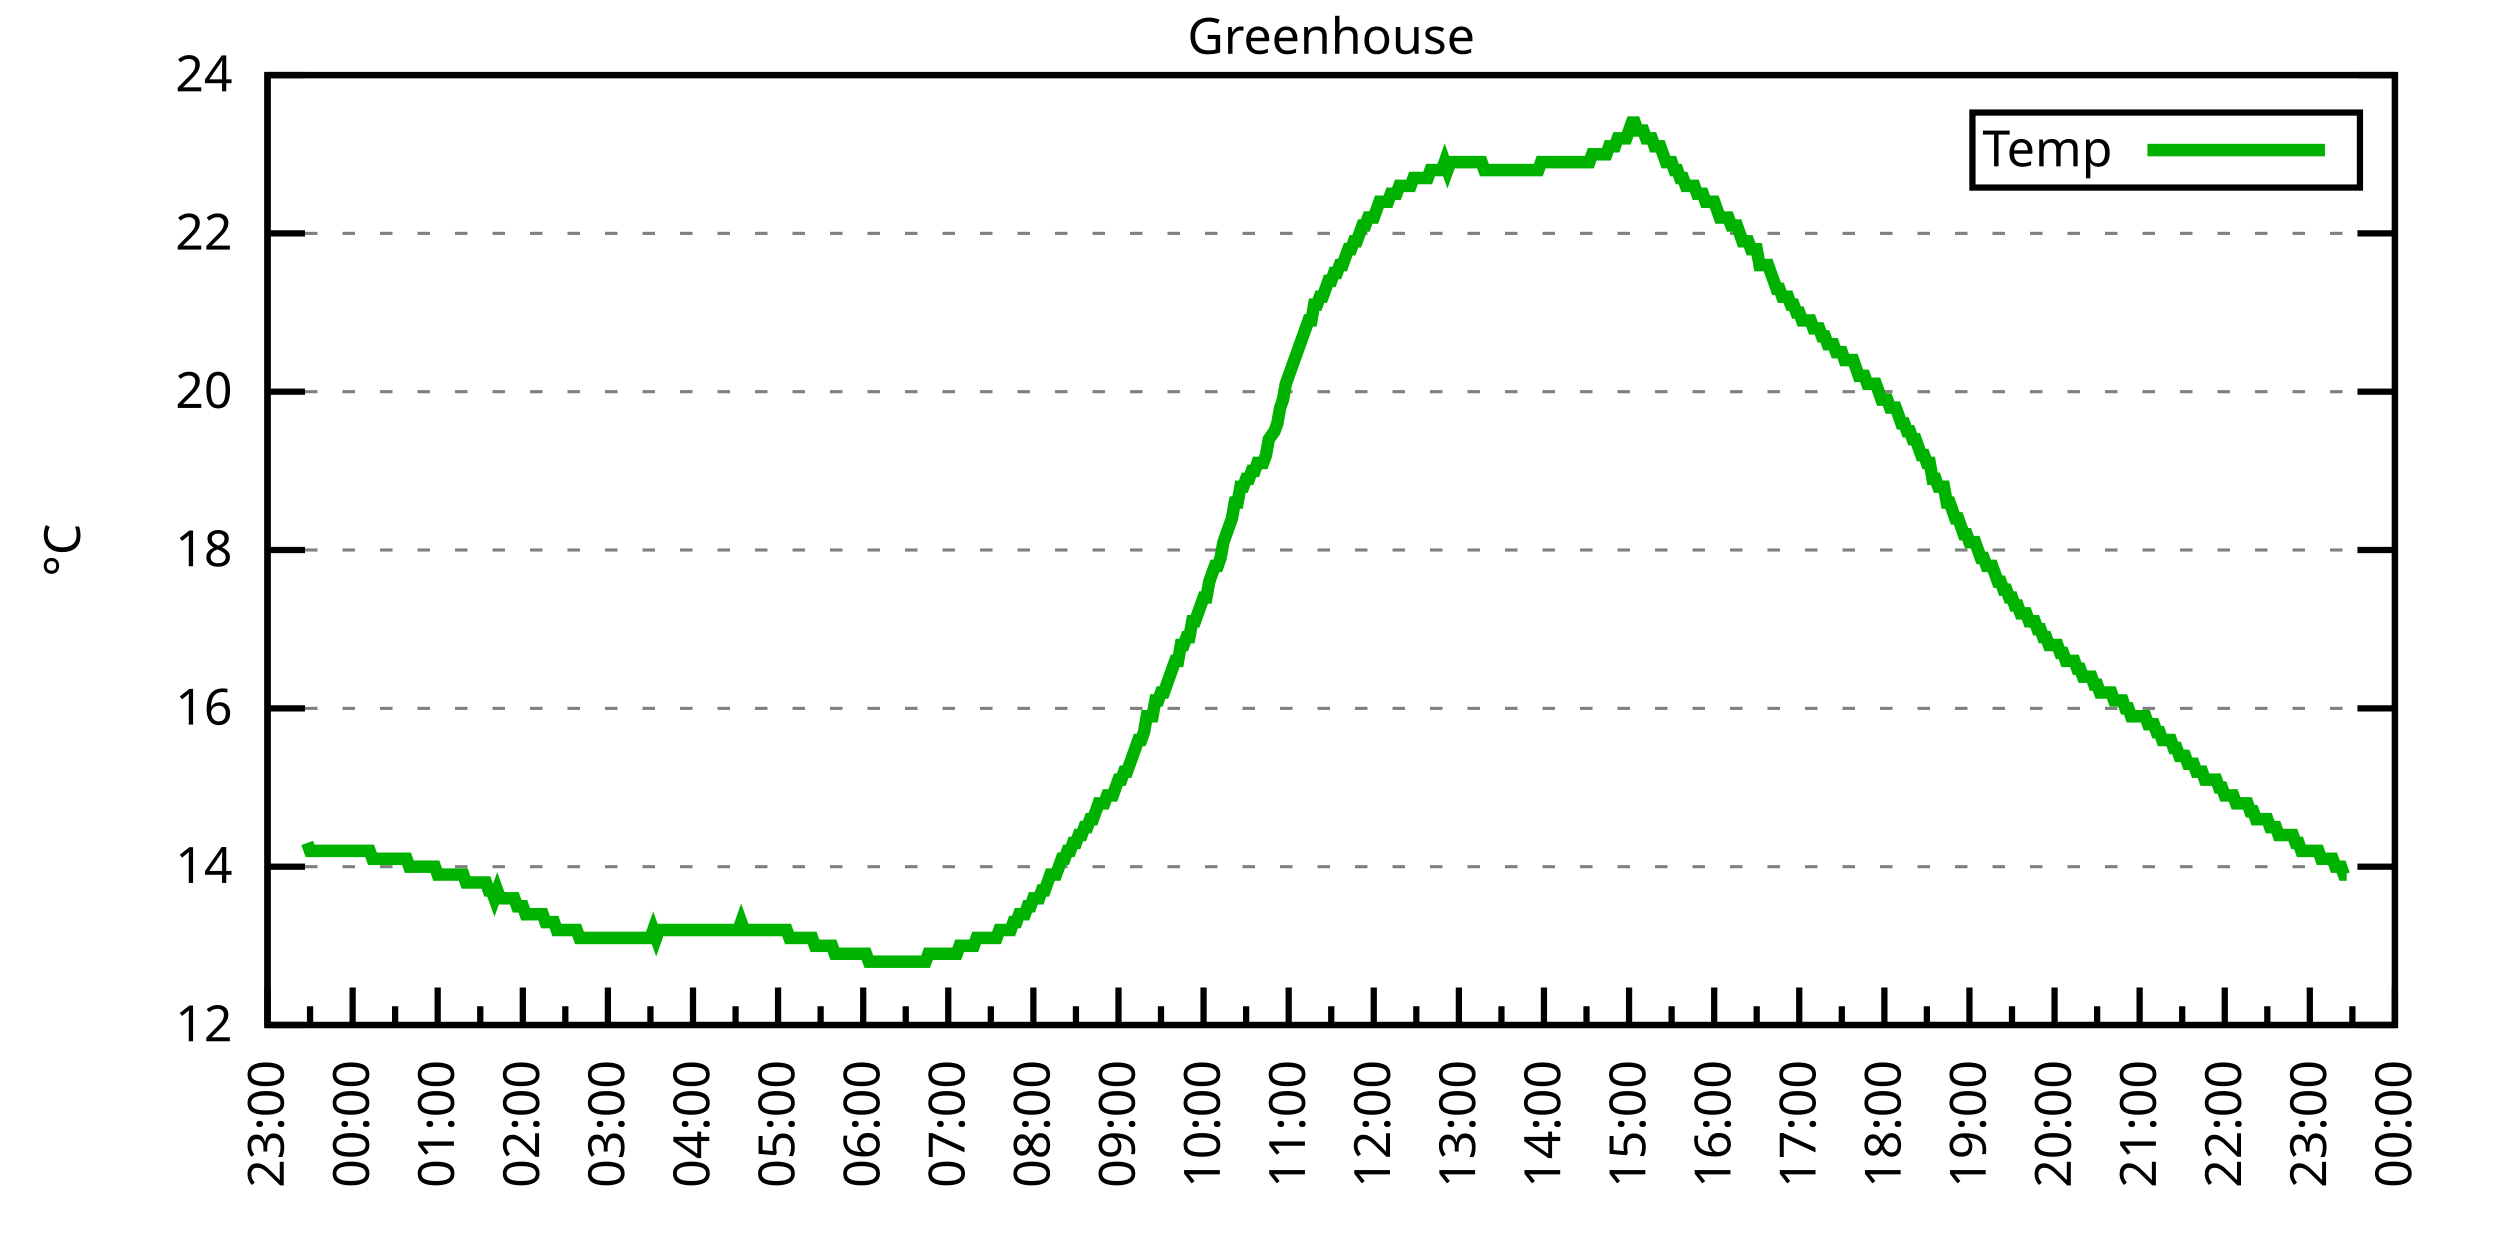
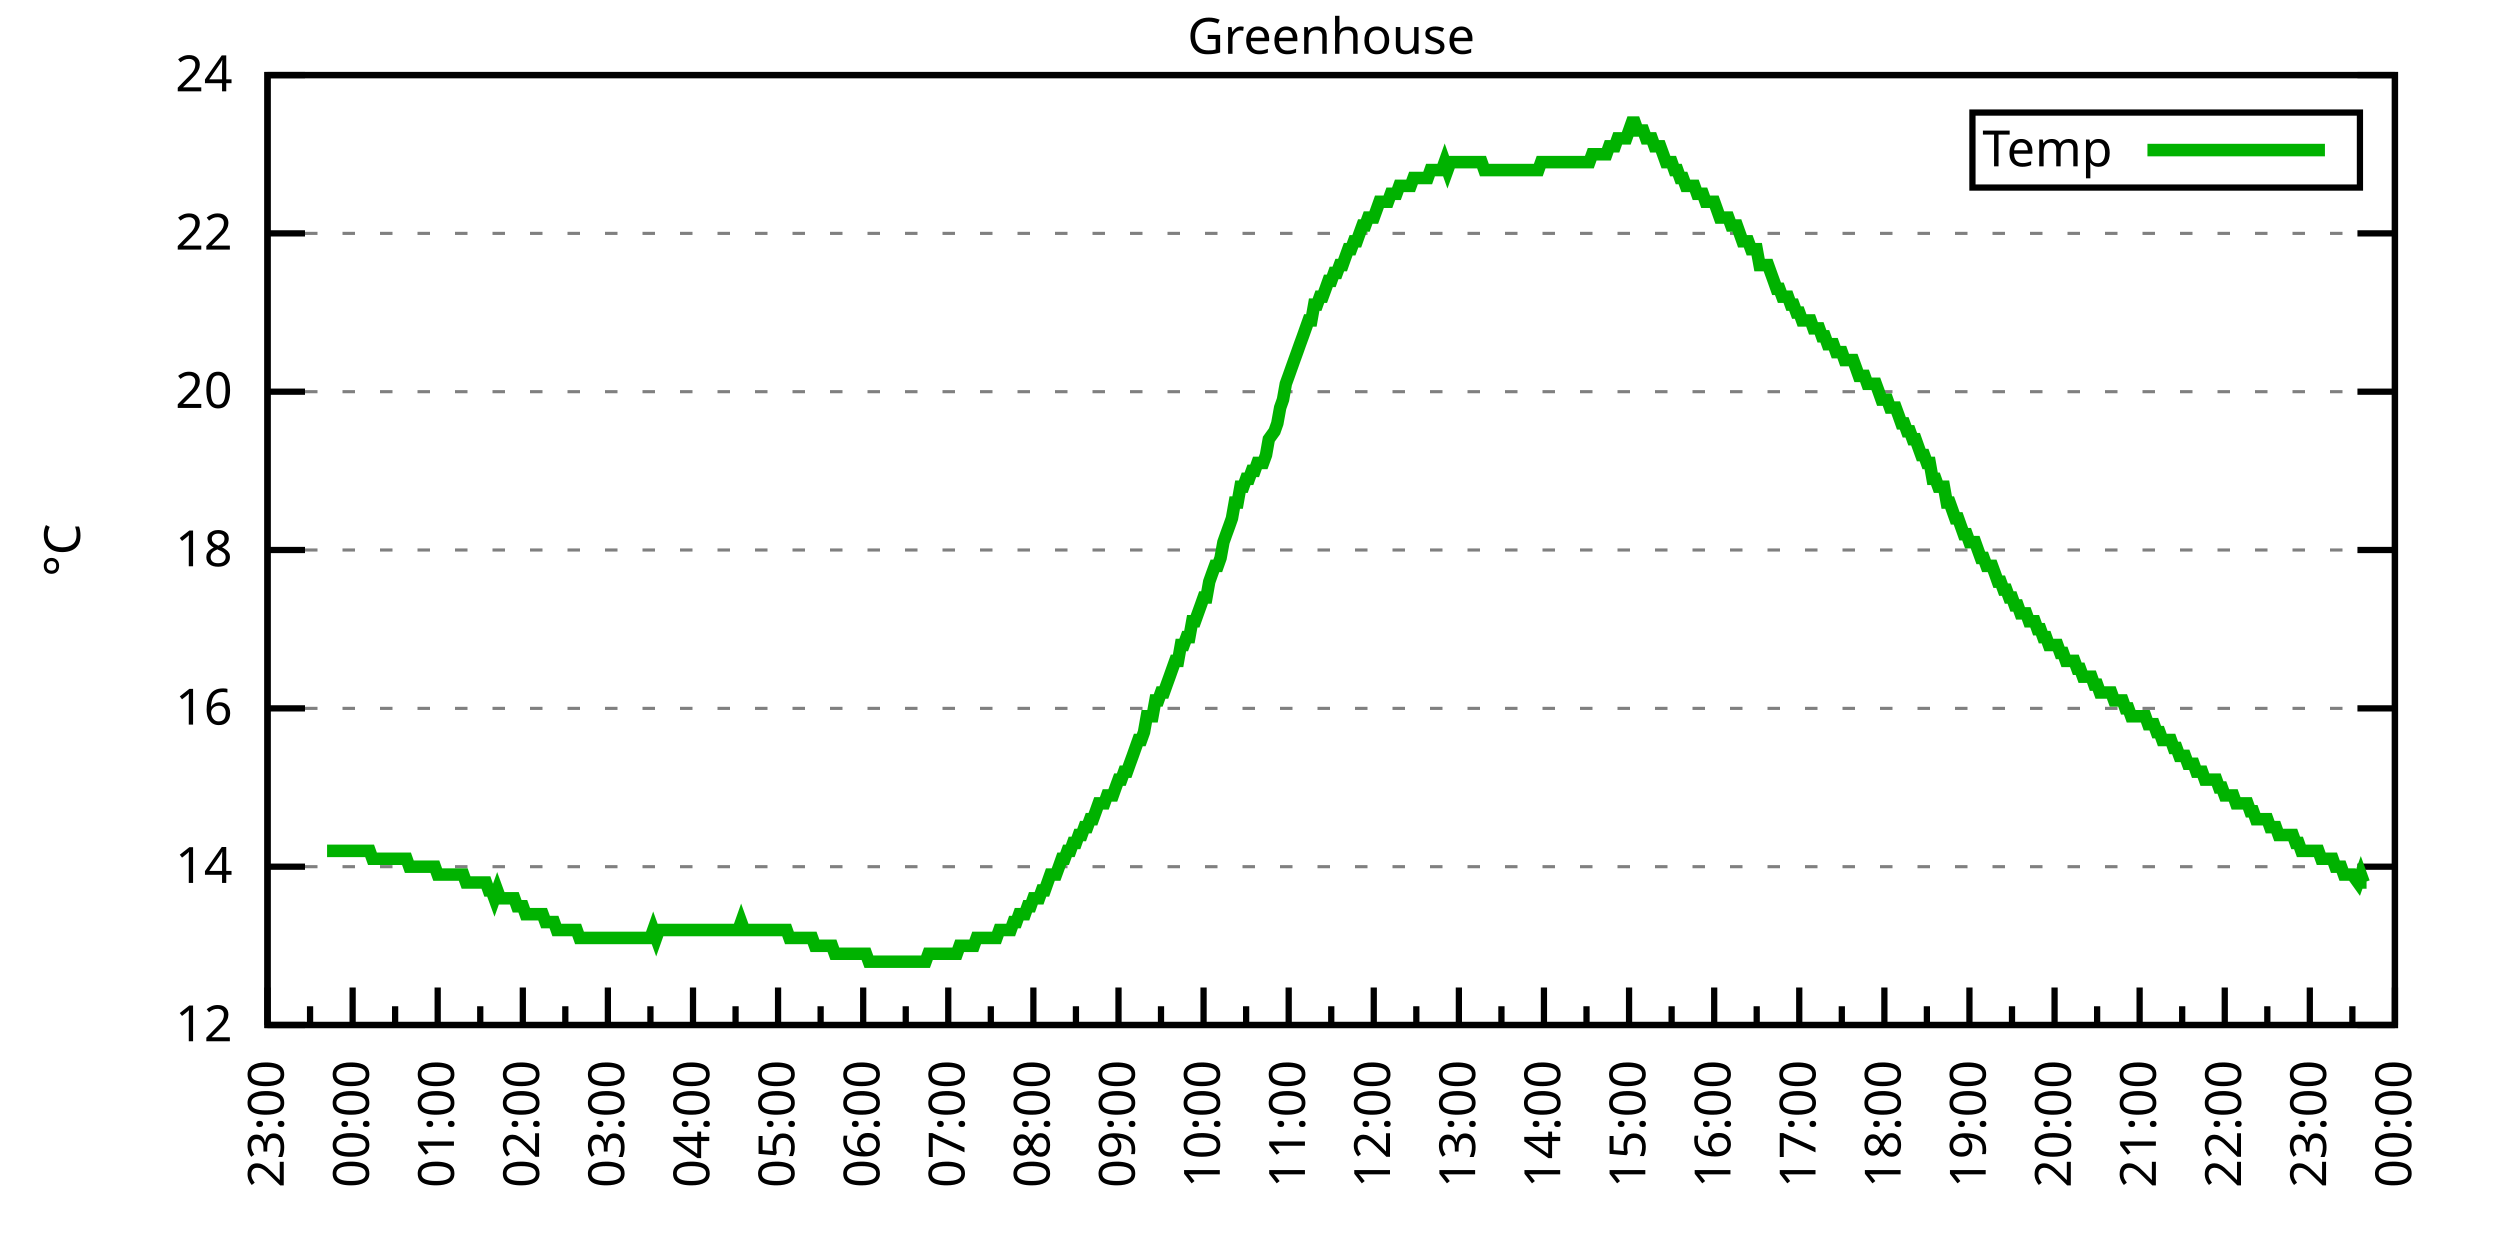
<svg xmlns="http://www.w3.org/2000/svg" xmlns:xlink="http://www.w3.org/1999/xlink" width="400" height="200" viewBox="0 0 400 200">
  <g id="gnuplot_canvas">
    <rect x="0" y="0" width="400" height="200" fill="none" />
    <defs>
      <circle id="gpDot" r="0.5" stroke-width="0.5" stroke="currentColor" />
      <path id="gpPt0" stroke-width="0.333" stroke="currentColor" d="M-1,0 h2 M0,-1 v2" />
      <path id="gpPt1" stroke-width="0.333" stroke="currentColor" d="M-1,-1 L1,1 M1,-1 L-1,1" />
      <path id="gpPt2" stroke-width="0.333" stroke="currentColor" d="M-1,0 L1,0 M0,-1 L0,1 M-1,-1 L1,1 M-1,1 L1,-1" />
      <rect id="gpPt3" stroke-width="0.333" stroke="currentColor" x="-1" y="-1" width="2" height="2" />
      <rect id="gpPt4" stroke-width="0.333" stroke="currentColor" fill="currentColor" x="-1" y="-1" width="2" height="2" />
      <circle id="gpPt5" stroke-width="0.333" stroke="currentColor" cx="0" cy="0" r="1" />
      <use xlink:href="#gpPt5" id="gpPt6" fill="currentColor" stroke="none" />
      <path id="gpPt7" stroke-width="0.333" stroke="currentColor" d="M0,-1.33 L-1.33,0.67 L1.33,0.67 z" />
      <use xlink:href="#gpPt7" id="gpPt8" fill="currentColor" stroke="none" />
      <use xlink:href="#gpPt7" id="gpPt9" stroke="currentColor" transform="rotate(180)" />
      <use xlink:href="#gpPt9" id="gpPt10" fill="currentColor" stroke="none" />
      <use xlink:href="#gpPt3" id="gpPt11" stroke="currentColor" transform="rotate(45)" />
      <use xlink:href="#gpPt11" id="gpPt12" fill="currentColor" stroke="none" />
      <path id="gpPt13" stroke-width="0.333" stroke="currentColor" d="M0,1.330 L1.265,0.411 L0.782,-1.067 L-0.782,-1.076 L-1.265,0.411 z" />
      <use xlink:href="#gpPt13" id="gpPt14" fill="currentColor" stroke="none" />
      <filter id="textbox" filterUnits="objectBoundingBox" x="0" y="0" height="1" width="1">
        <feFlood flood-color="white" flood-opacity="1" result="bgnd" />
        <feComposite in="SourceGraphic" in2="bgnd" operator="atop" />
      </filter>
      <filter id="greybox" filterUnits="objectBoundingBox" x="0" y="0" height="1" width="1">
        <feFlood flood-color="lightgrey" flood-opacity="1" result="grey" />
        <feComposite in="SourceGraphic" in2="grey" operator="atop" />
      </filter>
    </defs>
    <g fill="none" color="white" stroke="currentColor" stroke-width="1.00" stroke-linecap="butt" stroke-linejoin="miter">
</g>
    <g fill="none" color="black" stroke="currentColor" stroke-width="1.00" stroke-linecap="butt" stroke-linejoin="miter">
      <g stroke="none" shape-rendering="crispEdges">
        <polygon fill="rgb(255, 255, 255)" points="42.80,164.00 383.18,164.00 383.18,12.02 42.80,12.02 " />
      </g>
    </g>
    <g fill="none" color="black" stroke="currentColor" stroke-width="1.00" stroke-linecap="butt" stroke-linejoin="miter">
</g>
    <g fill="none" color="black" stroke="black" stroke-width="0.50" stroke-linecap="butt" stroke-linejoin="miter">
</g>
    <g fill="none" color="gray" stroke="currentColor" stroke-width="0.50" stroke-linecap="butt" stroke-linejoin="miter">
      <path stroke="gray" stroke-dasharray="2,4" class="gridline" d="M42.80,164.00 L383.19,164.00  " />
    </g>
    <g fill="none" color="gray" stroke="gray" stroke-width="1.00" stroke-linecap="butt" stroke-linejoin="miter">
</g>
    <g fill="none" color="black" stroke="currentColor" stroke-width="1.00" stroke-linecap="butt" stroke-linejoin="miter">
      <path stroke="black" d="M42.80,164.00 L48.80,164.00 M383.19,164.00 L377.19,164.00  " />
      <g transform="translate(37.20,166.60)" stroke="none" fill="black" font-family="Sans" font-size="8.00" text-anchor="end">
        <text>
          <tspan font-family="Sans"> 12</tspan>
        </text>
      </g>
    </g>
    <g fill="none" color="black" stroke="currentColor" stroke-width="1.00" stroke-linecap="butt" stroke-linejoin="miter">
</g>
    <g fill="none" color="black" stroke="black" stroke-width="0.50" stroke-linecap="butt" stroke-linejoin="miter">
</g>
    <g fill="none" color="gray" stroke="currentColor" stroke-width="0.50" stroke-linecap="butt" stroke-linejoin="miter">
      <path stroke="gray" stroke-dasharray="2,4" class="gridline" d="M42.80,138.67 L383.19,138.67  " />
    </g>
    <g fill="none" color="gray" stroke="gray" stroke-width="1.00" stroke-linecap="butt" stroke-linejoin="miter">
</g>
    <g fill="none" color="black" stroke="currentColor" stroke-width="1.00" stroke-linecap="butt" stroke-linejoin="miter">
      <path stroke="black" d="M42.80,138.67 L48.80,138.67 M383.19,138.67 L377.19,138.67  " />
      <g transform="translate(37.20,141.27)" stroke="none" fill="black" font-family="Sans" font-size="8.00" text-anchor="end">
        <text>
          <tspan font-family="Sans"> 14</tspan>
        </text>
      </g>
    </g>
    <g fill="none" color="black" stroke="currentColor" stroke-width="1.00" stroke-linecap="butt" stroke-linejoin="miter">
</g>
    <g fill="none" color="black" stroke="black" stroke-width="0.50" stroke-linecap="butt" stroke-linejoin="miter">
</g>
    <g fill="none" color="gray" stroke="currentColor" stroke-width="0.50" stroke-linecap="butt" stroke-linejoin="miter">
      <path stroke="gray" stroke-dasharray="2,4" class="gridline" d="M42.80,113.34 L383.19,113.34  " />
    </g>
    <g fill="none" color="gray" stroke="gray" stroke-width="1.00" stroke-linecap="butt" stroke-linejoin="miter">
</g>
    <g fill="none" color="black" stroke="currentColor" stroke-width="1.00" stroke-linecap="butt" stroke-linejoin="miter">
      <path stroke="black" d="M42.80,113.34 L48.80,113.34 M383.19,113.34 L377.19,113.34  " />
      <g transform="translate(37.20,115.94)" stroke="none" fill="black" font-family="Sans" font-size="8.00" text-anchor="end">
        <text>
          <tspan font-family="Sans"> 16</tspan>
        </text>
      </g>
    </g>
    <g fill="none" color="black" stroke="currentColor" stroke-width="1.00" stroke-linecap="butt" stroke-linejoin="miter">
</g>
    <g fill="none" color="black" stroke="black" stroke-width="0.50" stroke-linecap="butt" stroke-linejoin="miter">
</g>
    <g fill="none" color="gray" stroke="currentColor" stroke-width="0.50" stroke-linecap="butt" stroke-linejoin="miter">
      <path stroke="gray" stroke-dasharray="2,4" class="gridline" d="M42.80,88.00 L383.19,88.00  " />
    </g>
    <g fill="none" color="gray" stroke="gray" stroke-width="1.00" stroke-linecap="butt" stroke-linejoin="miter">
</g>
    <g fill="none" color="black" stroke="currentColor" stroke-width="1.00" stroke-linecap="butt" stroke-linejoin="miter">
      <path stroke="black" d="M42.80,88.00 L48.80,88.00 M383.19,88.00 L377.19,88.00  " />
      <g transform="translate(37.20,90.60)" stroke="none" fill="black" font-family="Sans" font-size="8.00" text-anchor="end">
        <text>
          <tspan font-family="Sans"> 18</tspan>
        </text>
      </g>
    </g>
    <g fill="none" color="black" stroke="currentColor" stroke-width="1.00" stroke-linecap="butt" stroke-linejoin="miter">
</g>
    <g fill="none" color="black" stroke="black" stroke-width="0.50" stroke-linecap="butt" stroke-linejoin="miter">
</g>
    <g fill="none" color="gray" stroke="currentColor" stroke-width="0.50" stroke-linecap="butt" stroke-linejoin="miter">
      <path stroke="gray" stroke-dasharray="2,4" class="gridline" d="M42.80,62.67 L383.19,62.67  " />
    </g>
    <g fill="none" color="gray" stroke="gray" stroke-width="1.00" stroke-linecap="butt" stroke-linejoin="miter">
</g>
    <g fill="none" color="black" stroke="currentColor" stroke-width="1.00" stroke-linecap="butt" stroke-linejoin="miter">
      <path stroke="black" d="M42.80,62.67 L48.80,62.67 M383.19,62.67 L377.19,62.67  " />
      <g transform="translate(37.20,65.27)" stroke="none" fill="black" font-family="Sans" font-size="8.00" text-anchor="end">
        <text>
          <tspan font-family="Sans"> 20</tspan>
        </text>
      </g>
    </g>
    <g fill="none" color="black" stroke="currentColor" stroke-width="1.00" stroke-linecap="butt" stroke-linejoin="miter">
</g>
    <g fill="none" color="black" stroke="black" stroke-width="0.50" stroke-linecap="butt" stroke-linejoin="miter">
</g>
    <g fill="none" color="gray" stroke="currentColor" stroke-width="0.50" stroke-linecap="butt" stroke-linejoin="miter">
      <path stroke="gray" stroke-dasharray="2,4" class="gridline" d="M42.80,37.34 L383.19,37.34  " />
    </g>
    <g fill="none" color="gray" stroke="gray" stroke-width="1.00" stroke-linecap="butt" stroke-linejoin="miter">
</g>
    <g fill="none" color="black" stroke="currentColor" stroke-width="1.00" stroke-linecap="butt" stroke-linejoin="miter">
      <path stroke="black" d="M42.80,37.34 L48.80,37.34 M383.19,37.34 L377.19,37.34  " />
      <g transform="translate(37.20,39.94)" stroke="none" fill="black" font-family="Sans" font-size="8.00" text-anchor="end">
        <text>
          <tspan font-family="Sans"> 22</tspan>
        </text>
      </g>
    </g>
    <g fill="none" color="black" stroke="currentColor" stroke-width="1.00" stroke-linecap="butt" stroke-linejoin="miter">
</g>
    <g fill="none" color="black" stroke="black" stroke-width="0.50" stroke-linecap="butt" stroke-linejoin="miter">
</g>
    <g fill="none" color="gray" stroke="currentColor" stroke-width="0.50" stroke-linecap="butt" stroke-linejoin="miter">
      <path stroke="gray" stroke-dasharray="2,4" class="gridline" d="M42.80,12.01 L383.19,12.01  " />
    </g>
    <g fill="none" color="gray" stroke="gray" stroke-width="1.00" stroke-linecap="butt" stroke-linejoin="miter">
</g>
    <g fill="none" color="black" stroke="currentColor" stroke-width="1.00" stroke-linecap="butt" stroke-linejoin="miter">
      <path stroke="black" d="M42.80,12.01 L48.80,12.01 M383.19,12.01 L377.19,12.01  " />
      <g transform="translate(37.20,14.61)" stroke="none" fill="black" font-family="Sans" font-size="8.00" text-anchor="end">
        <text>
          <tspan font-family="Sans"> 24</tspan>
        </text>
      </g>
    </g>
    <g fill="none" color="black" stroke="currentColor" stroke-width="1.00" stroke-linecap="butt" stroke-linejoin="miter">
      <path stroke="black" d="M42.80,164.00 L42.80,158.00  " />
      <g transform="translate(45.40,169.60) rotate(270)" stroke="none" fill="black" font-family="Sans" font-size="8.00" text-anchor="end">
        <text>
          <tspan font-family="Sans">23:00</tspan>
        </text>
      </g>
    </g>
    <g fill="none" color="black" stroke="currentColor" stroke-width="1.00" stroke-linecap="butt" stroke-linejoin="miter">
      <path stroke="black" d="M49.61,164.00 L49.61,161.00 M56.42,164.00 L56.42,158.00  " />
      <g transform="translate(59.02,169.60) rotate(270)" stroke="none" fill="black" font-family="Sans" font-size="8.00" text-anchor="end">
        <text>
          <tspan font-family="Sans">00:00</tspan>
        </text>
      </g>
    </g>
    <g fill="none" color="black" stroke="currentColor" stroke-width="1.00" stroke-linecap="butt" stroke-linejoin="miter">
      <path stroke="black" d="M63.22,164.00 L63.22,161.00 M70.03,164.00 L70.03,158.00  " />
      <g transform="translate(72.63,169.60) rotate(270)" stroke="none" fill="black" font-family="Sans" font-size="8.00" text-anchor="end">
        <text>
          <tspan font-family="Sans">01:00</tspan>
        </text>
      </g>
    </g>
    <g fill="none" color="black" stroke="currentColor" stroke-width="1.00" stroke-linecap="butt" stroke-linejoin="miter">
      <path stroke="black" d="M76.84,164.00 L76.84,161.00 M83.65,164.00 L83.65,158.00  " />
      <g transform="translate(86.25,169.60) rotate(270)" stroke="none" fill="black" font-family="Sans" font-size="8.00" text-anchor="end">
        <text>
          <tspan font-family="Sans">02:00</tspan>
        </text>
      </g>
    </g>
    <g fill="none" color="black" stroke="currentColor" stroke-width="1.00" stroke-linecap="butt" stroke-linejoin="miter">
      <path stroke="black" d="M90.45,164.00 L90.45,161.00 M97.26,164.00 L97.26,158.00  " />
      <g transform="translate(99.86,169.60) rotate(270)" stroke="none" fill="black" font-family="Sans" font-size="8.00" text-anchor="end">
        <text>
          <tspan font-family="Sans">03:00</tspan>
        </text>
      </g>
    </g>
    <g fill="none" color="black" stroke="currentColor" stroke-width="1.00" stroke-linecap="butt" stroke-linejoin="miter">
      <path stroke="black" d="M104.07,164.00 L104.07,161.00 M110.88,164.00 L110.88,158.00  " />
      <g transform="translate(113.48,169.60) rotate(270)" stroke="none" fill="black" font-family="Sans" font-size="8.00" text-anchor="end">
        <text>
          <tspan font-family="Sans">04:00</tspan>
        </text>
      </g>
    </g>
    <g fill="none" color="black" stroke="currentColor" stroke-width="1.00" stroke-linecap="butt" stroke-linejoin="miter">
      <path stroke="black" d="M117.69,164.00 L117.69,161.00 M124.49,164.00 L124.49,158.00  " />
      <g transform="translate(127.09,169.60) rotate(270)" stroke="none" fill="black" font-family="Sans" font-size="8.00" text-anchor="end">
        <text>
          <tspan font-family="Sans">05:00</tspan>
        </text>
      </g>
    </g>
    <g fill="none" color="black" stroke="currentColor" stroke-width="1.00" stroke-linecap="butt" stroke-linejoin="miter">
      <path stroke="black" d="M131.30,164.00 L131.30,161.00 M138.11,164.00 L138.11,158.00  " />
      <g transform="translate(140.71,169.60) rotate(270)" stroke="none" fill="black" font-family="Sans" font-size="8.00" text-anchor="end">
        <text>
          <tspan font-family="Sans">06:00</tspan>
        </text>
      </g>
    </g>
    <g fill="none" color="black" stroke="currentColor" stroke-width="1.00" stroke-linecap="butt" stroke-linejoin="miter">
      <path stroke="black" d="M144.92,164.00 L144.92,161.00 M151.72,164.00 L151.72,158.00  " />
      <g transform="translate(154.32,169.60) rotate(270)" stroke="none" fill="black" font-family="Sans" font-size="8.00" text-anchor="end">
        <text>
          <tspan font-family="Sans">07:00</tspan>
        </text>
      </g>
    </g>
    <g fill="none" color="black" stroke="currentColor" stroke-width="1.00" stroke-linecap="butt" stroke-linejoin="miter">
      <path stroke="black" d="M158.53,164.00 L158.53,161.00 M165.34,164.00 L165.34,158.00  " />
      <g transform="translate(167.94,169.60) rotate(270)" stroke="none" fill="black" font-family="Sans" font-size="8.00" text-anchor="end">
        <text>
          <tspan font-family="Sans">08:00</tspan>
        </text>
      </g>
    </g>
    <g fill="none" color="black" stroke="currentColor" stroke-width="1.00" stroke-linecap="butt" stroke-linejoin="miter">
      <path stroke="black" d="M172.15,164.00 L172.15,161.00 M178.96,164.00 L178.96,158.00  " />
      <g transform="translate(181.56,169.60) rotate(270)" stroke="none" fill="black" font-family="Sans" font-size="8.00" text-anchor="end">
        <text>
          <tspan font-family="Sans">09:00</tspan>
        </text>
      </g>
    </g>
    <g fill="none" color="black" stroke="currentColor" stroke-width="1.00" stroke-linecap="butt" stroke-linejoin="miter">
      <path stroke="black" d="M185.76,164.00 L185.76,161.00 M192.57,164.00 L192.57,158.00  " />
      <g transform="translate(195.17,169.60) rotate(270)" stroke="none" fill="black" font-family="Sans" font-size="8.00" text-anchor="end">
        <text>
          <tspan font-family="Sans">10:00</tspan>
        </text>
      </g>
    </g>
    <g fill="none" color="black" stroke="currentColor" stroke-width="1.00" stroke-linecap="butt" stroke-linejoin="miter">
      <path stroke="black" d="M199.38,164.00 L199.38,161.00 M206.19,164.00 L206.19,158.00  " />
      <g transform="translate(208.79,169.60) rotate(270)" stroke="none" fill="black" font-family="Sans" font-size="8.00" text-anchor="end">
        <text>
          <tspan font-family="Sans">11:00</tspan>
        </text>
      </g>
    </g>
    <g fill="none" color="black" stroke="currentColor" stroke-width="1.00" stroke-linecap="butt" stroke-linejoin="miter">
      <path stroke="black" d="M213.00,164.00 L213.00,161.00 M219.80,164.00 L219.80,158.00  " />
      <g transform="translate(222.40,169.60) rotate(270)" stroke="none" fill="black" font-family="Sans" font-size="8.00" text-anchor="end">
        <text>
          <tspan font-family="Sans">12:00</tspan>
        </text>
      </g>
    </g>
    <g fill="none" color="black" stroke="currentColor" stroke-width="1.00" stroke-linecap="butt" stroke-linejoin="miter">
      <path stroke="black" d="M226.61,164.00 L226.61,161.00 M233.42,164.00 L233.42,158.00  " />
      <g transform="translate(236.02,169.60) rotate(270)" stroke="none" fill="black" font-family="Sans" font-size="8.00" text-anchor="end">
        <text>
          <tspan font-family="Sans">13:00</tspan>
        </text>
      </g>
    </g>
    <g fill="none" color="black" stroke="currentColor" stroke-width="1.00" stroke-linecap="butt" stroke-linejoin="miter">
      <path stroke="black" d="M240.23,164.00 L240.23,161.00 M247.03,164.00 L247.03,158.00  " />
      <g transform="translate(249.63,169.60) rotate(270)" stroke="none" fill="black" font-family="Sans" font-size="8.00" text-anchor="end">
        <text>
          <tspan font-family="Sans">14:00</tspan>
        </text>
      </g>
    </g>
    <g fill="none" color="black" stroke="currentColor" stroke-width="1.00" stroke-linecap="butt" stroke-linejoin="miter">
      <path stroke="black" d="M253.84,164.00 L253.84,161.00 M260.65,164.00 L260.65,158.00  " />
      <g transform="translate(263.25,169.60) rotate(270)" stroke="none" fill="black" font-family="Sans" font-size="8.00" text-anchor="end">
        <text>
          <tspan font-family="Sans">15:00</tspan>
        </text>
      </g>
    </g>
    <g fill="none" color="black" stroke="currentColor" stroke-width="1.00" stroke-linecap="butt" stroke-linejoin="miter">
      <path stroke="black" d="M267.46,164.00 L267.46,161.00 M274.27,164.00 L274.27,158.00  " />
      <g transform="translate(276.87,169.60) rotate(270)" stroke="none" fill="black" font-family="Sans" font-size="8.00" text-anchor="end">
        <text>
          <tspan font-family="Sans">16:00</tspan>
        </text>
      </g>
    </g>
    <g fill="none" color="black" stroke="currentColor" stroke-width="1.00" stroke-linecap="butt" stroke-linejoin="miter">
      <path stroke="black" d="M281.07,164.00 L281.07,161.00 M287.88,164.00 L287.88,158.00  " />
      <g transform="translate(290.48,169.60) rotate(270)" stroke="none" fill="black" font-family="Sans" font-size="8.00" text-anchor="end">
        <text>
          <tspan font-family="Sans">17:00</tspan>
        </text>
      </g>
    </g>
    <g fill="none" color="black" stroke="currentColor" stroke-width="1.00" stroke-linecap="butt" stroke-linejoin="miter">
      <path stroke="black" d="M294.69,164.00 L294.69,161.00 M301.50,164.00 L301.50,158.00  " />
      <g transform="translate(304.10,169.60) rotate(270)" stroke="none" fill="black" font-family="Sans" font-size="8.00" text-anchor="end">
        <text>
          <tspan font-family="Sans">18:00</tspan>
        </text>
      </g>
    </g>
    <g fill="none" color="black" stroke="currentColor" stroke-width="1.00" stroke-linecap="butt" stroke-linejoin="miter">
      <path stroke="black" d="M308.30,164.00 L308.30,161.00 M315.11,164.00 L315.11,158.00  " />
      <g transform="translate(317.71,169.60) rotate(270)" stroke="none" fill="black" font-family="Sans" font-size="8.00" text-anchor="end">
        <text>
          <tspan font-family="Sans">19:00</tspan>
        </text>
      </g>
    </g>
    <g fill="none" color="black" stroke="currentColor" stroke-width="1.00" stroke-linecap="butt" stroke-linejoin="miter">
      <path stroke="black" d="M321.92,164.00 L321.92,161.00 M328.73,164.00 L328.73,158.00  " />
      <g transform="translate(331.33,169.60) rotate(270)" stroke="none" fill="black" font-family="Sans" font-size="8.00" text-anchor="end">
        <text>
          <tspan font-family="Sans">20:00</tspan>
        </text>
      </g>
    </g>
    <g fill="none" color="black" stroke="currentColor" stroke-width="1.00" stroke-linecap="butt" stroke-linejoin="miter">
      <path stroke="black" d="M335.54,164.00 L335.54,161.00 M342.34,164.00 L342.34,158.00  " />
      <g transform="translate(344.94,169.60) rotate(270)" stroke="none" fill="black" font-family="Sans" font-size="8.00" text-anchor="end">
        <text>
          <tspan font-family="Sans">21:00</tspan>
        </text>
      </g>
    </g>
    <g fill="none" color="black" stroke="currentColor" stroke-width="1.00" stroke-linecap="butt" stroke-linejoin="miter">
      <path stroke="black" d="M349.15,164.00 L349.15,161.00 M355.96,164.00 L355.96,158.00  " />
      <g transform="translate(358.56,169.60) rotate(270)" stroke="none" fill="black" font-family="Sans" font-size="8.00" text-anchor="end">
        <text>
          <tspan font-family="Sans">22:00</tspan>
        </text>
      </g>
    </g>
    <g fill="none" color="black" stroke="currentColor" stroke-width="1.00" stroke-linecap="butt" stroke-linejoin="miter">
      <path stroke="black" d="M362.77,164.00 L362.77,161.00 M369.57,164.00 L369.57,158.00  " />
      <g transform="translate(372.17,169.60) rotate(270)" stroke="none" fill="black" font-family="Sans" font-size="8.00" text-anchor="end">
        <text>
          <tspan font-family="Sans">23:00</tspan>
        </text>
      </g>
    </g>
    <g fill="none" color="black" stroke="currentColor" stroke-width="1.00" stroke-linecap="butt" stroke-linejoin="miter">
      <path stroke="black" d="M376.38,164.00 L376.38,161.00 M383.19,164.00 L383.19,158.00  " />
      <g transform="translate(385.79,169.60) rotate(270)" stroke="none" fill="black" font-family="Sans" font-size="8.00" text-anchor="end">
        <text>
          <tspan font-family="Sans">00:00</tspan>
        </text>
      </g>
    </g>
    <g fill="none" color="black" stroke="currentColor" stroke-width="1.00" stroke-linecap="butt" stroke-linejoin="miter">
</g>
    <g fill="none" color="black" stroke="currentColor" stroke-width="1.00" stroke-linecap="butt" stroke-linejoin="miter">
      <path stroke="black" d="M42.80,12.01 L42.80,164.00 L383.19,164.00 L383.19,12.01 L42.80,12.01 Z  " />
    </g>
    <g fill="none" color="black" stroke="currentColor" stroke-width="1.00" stroke-linecap="butt" stroke-linejoin="miter">
      <g transform="translate(12.80,88.01) rotate(270)" stroke="none" fill="black" font-family="Sans" font-size="8.00" text-anchor="middle">
        <text>
          <tspan font-family="Sans">°C</tspan>
        </text>
      </g>
    </g>
    <g fill="none" color="black" stroke="currentColor" stroke-width="1.00" stroke-linecap="butt" stroke-linejoin="miter">
</g>
    <g fill="none" color="black" stroke="currentColor" stroke-width="1.00" stroke-linecap="butt" stroke-linejoin="miter">
      <path stroke="black" d="M315.59,30.01 L315.59,18.01 L377.59,18.01 L377.59,30.01 L315.59,30.01 Z  " />
    </g>
    <g id="Greenhouse_plot_1">
      <g fill="none" color="white" stroke="black" stroke-width="2.00" stroke-linecap="butt" stroke-linejoin="miter">
</g>
      <g fill="none" color="black" stroke="currentColor" stroke-width="2.00" stroke-linecap="butt" stroke-linejoin="miter">
        <g transform="translate(337.99,26.61)" stroke="none" fill="black" font-family="Sans" font-size="8.00" text-anchor="end">
          <text>
            <tspan font-family="Sans">Temp</tspan>
          </text>
        </g>
      </g>
      <g fill="none" color="black" stroke="currentColor" stroke-width="2.00" stroke-linecap="butt" stroke-linejoin="miter">
-         <path stroke="rgb(  0, 178,   0)" d="M343.59,24.01 L371.99,24.01 M49.15,134.87 L49.61,136.14 L50.06,136.14 L50.52,136.14 L50.97,136.14 L51.42,136.14   L51.88,136.14 L52.33,136.14 L52.78,136.14 L53.24,136.14 L53.69,136.14 L54.15,136.14 L54.60,136.14 L55.05,136.14   L55.51,136.14 L55.96,136.14 L56.42,136.14 L56.87,136.14 L57.32,136.14 L57.78,136.14 L58.23,136.14 L58.68,136.14   L59.14,136.14 L59.59,137.40 L60.05,137.40 L60.50,137.40 L60.95,137.40 L61.41,137.40 L61.86,137.40 L62.32,137.40   L62.77,137.40 L63.22,137.40 L63.68,137.40 L64.13,137.40 L64.58,137.40 L65.04,137.40 L65.49,138.67 L65.95,138.67   L66.40,138.67 L66.85,138.67 L67.31,138.67 L67.76,138.67 L68.22,138.67 L68.67,138.67 L69.12,138.67 L69.58,138.67   L70.03,139.93 L70.49,139.93 L70.94,139.93 L71.39,139.93 L71.85,139.93 L72.30,139.93 L72.75,139.93 L73.21,139.93   L73.66,139.93 L74.12,139.93 L74.57,141.20 L75.02,141.20 L75.48,141.20 L75.93,141.20 L76.39,141.20 L76.84,141.20   L77.29,141.20 L77.75,141.20 L78.20,142.47 L78.65,142.47 L79.11,143.73 L79.56,142.47 L80.02,143.73 L80.47,143.73   L80.92,143.73 L81.38,143.73 L81.83,143.73 L82.29,143.73 L82.74,145.00 L83.19,145.00 L83.65,145.00 L84.10,146.27   L84.55,146.27 L85.01,146.27 L85.46,146.27 L85.92,146.27 L86.37,146.27 L86.82,146.27 L87.28,147.53 L87.73,147.53   L88.19,147.53 L88.64,147.53 L89.09,148.80 L89.55,148.80 L90.00,148.80 L90.45,148.80 L90.91,148.80 L91.36,148.80   L91.82,148.80 L92.27,148.80 L92.72,150.07 L93.18,150.07 L93.63,150.07 L94.09,150.07 L94.54,150.07 L94.99,150.07   L95.45,150.07 L95.90,150.07 L96.35,150.07 L96.81,150.07 L97.26,150.07 L97.72,150.07 L98.17,150.07 L98.62,150.07   L99.08,150.07 L99.53,150.07 L99.99,150.07 L100.44,150.07 L100.89,150.07 L101.35,150.07 L101.80,150.07 L102.25,150.07   L102.71,150.07 L103.16,150.07 L103.62,150.07 L104.07,150.07 L104.52,148.80 L104.98,150.07 L105.43,148.80 L105.89,148.80   L106.34,148.80 L106.79,148.80 L107.25,148.80 L107.70,148.80 L108.15,148.80 L108.61,148.80 L109.06,148.80 L109.52,148.80   L109.97,148.80 L110.42,148.80 L110.88,148.80 L111.33,148.80 L111.79,148.80 L112.24,148.80 L112.69,148.80 L113.15,148.80   L113.60,148.80 L114.05,148.80 L114.51,148.80 L114.96,148.80 L115.42,148.80 L115.87,148.80 L116.32,148.80 L116.78,148.80   L117.23,148.80 L117.69,148.80 L118.14,148.80 L118.59,147.53 L119.05,148.80 L119.50,148.80 L119.96,148.80 L120.41,148.80   L120.86,148.80 L121.32,148.80 L121.77,148.80 L122.22,148.80 L122.68,148.80 L123.13,148.80 L123.59,148.80 L124.04,148.80   L124.49,148.80 L124.95,148.80 L125.40,148.80 L125.86,148.80 L126.31,150.07 L126.76,150.07 L127.22,150.07 L127.67,150.07   L128.12,150.07 L128.58,150.07 L129.03,150.07 L129.49,150.07 L129.94,150.07 L130.39,151.33 L130.85,151.33 L131.30,151.33   L131.76,151.33 L132.21,151.33 L132.66,151.33 L133.12,151.33 L133.57,152.60 L134.02,152.60 L134.48,152.60 L134.93,152.60   L135.39,152.60 L135.84,152.60 L136.29,152.60 L136.75,152.60 L137.20,152.60 L137.66,152.60 L138.11,152.60 L138.56,152.60   L139.02,153.87 L139.47,153.87 L139.92,153.87 L140.38,153.87 L140.83,153.87 L141.29,153.87 L141.74,153.87 L142.19,153.87   L142.65,153.87 L143.10,153.87 L143.56,153.87 L144.01,153.87 L144.46,153.87 L144.92,153.87 L145.37,153.87 L145.82,153.87   L146.28,153.87 L146.73,153.87 L147.19,153.87 L147.64,153.87 L148.09,153.87 L148.55,152.60 L149.00,152.60 L149.46,152.60   L149.91,152.60 L150.36,152.60 L150.82,152.60 L151.27,152.60 L151.72,152.60 L152.18,152.60 L152.63,152.60 L153.09,152.60   L153.54,151.33 L153.99,151.33 L154.45,151.33 L154.90,151.33 L155.36,151.33 L155.81,151.33 L156.26,150.07 L156.72,150.07   L157.17,150.07 L157.62,150.07 L158.08,150.07 L158.53,150.07 L158.99,150.07 L159.44,150.07 L159.89,148.80 L160.35,148.80   L160.80,148.80 L161.26,148.80 L161.71,148.80 L162.16,147.53 L162.62,147.53 L163.07,146.27 L163.52,146.27 L163.98,146.27   L164.43,145.00 L164.89,145.00 L165.34,143.73 L165.79,143.73 L166.25,143.73 L166.70,142.47 L167.16,142.47 L167.61,141.20   L168.06,139.93 L168.52,139.93 L168.97,139.93 L169.43,138.67 L169.88,137.40 L170.33,137.40 L170.79,136.14 L171.24,136.14   L171.69,134.87 L172.15,134.87 L172.60,133.60 L173.06,133.60 L173.51,132.34 L173.96,132.34 L174.42,131.07 L174.87,131.07   L175.33,129.80 L175.78,128.54 L176.23,128.54 L176.69,128.54 L177.14,127.27 L177.59,127.27 L178.05,127.27 L178.50,126.00   L178.96,124.74 L179.41,124.74 L179.86,123.47 L180.32,123.47 L180.77,122.20 L181.23,120.94 L181.68,119.67 L182.13,118.40   L182.59,118.40 L183.04,117.14 L183.49,114.60 L183.95,114.60 L184.40,114.60 L184.86,112.07 L185.31,112.07 L185.76,110.80   L186.22,110.80 L186.67,109.54 L187.13,108.27 L187.58,107.00 L188.03,105.74 L188.49,105.74 L188.94,103.20 L189.39,103.20   L189.85,101.94 L190.30,101.94 L190.76,99.40 L191.21,99.40 L191.66,98.14 L192.12,96.87 L192.57,95.60 L193.03,95.60   L193.48,93.07 L193.93,91.80 L194.39,90.54 L194.84,90.54 L195.29,89.27 L195.75,86.74 L196.20,85.47 L196.66,84.21   L197.11,82.94 L197.56,80.41 L198.02,80.41 L198.47,77.87 L198.93,77.87 L199.38,76.61 L199.83,76.61 L200.29,75.34   L200.74,75.34 L201.19,74.07 L201.65,74.07 L202.10,74.07 L202.56,72.81 L203.01,70.27 L203.92,69.01 L204.37,67.74   L204.83,65.21 L205.28,63.94 L205.73,61.41 L206.19,60.14 L206.64,58.87 L207.09,57.61 L207.55,56.34 L208.00,55.07   L208.46,53.81 L208.91,52.54 L209.36,51.27 L209.82,51.27 L210.27,48.74 L210.73,48.74 L211.18,47.47 L211.63,47.47   L212.09,46.21 L212.54,44.94 L213.00,44.94 L213.45,43.67 L213.90,43.67 L214.36,42.41 L214.81,42.41 L215.26,41.14   L215.72,39.87 L216.17,39.87 L216.63,38.61 L217.08,38.61 L217.53,37.34 L217.99,36.08 L218.44,36.08 L218.90,34.81   L219.35,34.81 L219.80,34.81 L220.26,33.54 L220.71,32.28 L221.16,32.28 L221.62,32.28 L222.07,32.28 L222.53,31.01   L222.98,31.01 L223.43,31.01 L223.89,29.74 L224.34,29.74 L224.80,29.74 L225.25,29.74 L225.70,29.74 L226.16,28.48   L226.61,28.48 L227.06,28.48 L227.52,28.48 L227.97,28.48 L228.43,28.48 L228.88,27.21 L229.33,27.21 L229.79,27.21   L230.24,27.21 L230.70,27.21 L231.15,25.94 L231.60,27.21 L232.06,25.94 L232.51,25.94 L232.96,25.94 L233.42,25.94   L233.87,25.94 L234.33,25.94 L234.78,25.94 L235.23,25.94 L235.69,25.94 L236.14,25.94 L236.60,25.94 L237.05,25.94   L237.50,27.21 L237.96,27.21 L238.41,27.21 L238.86,27.21 L239.32,27.21 L239.77,27.21 L240.23,27.21 L240.68,27.21   L241.13,27.21 L241.59,27.21 L242.04,27.21 L242.50,27.21 L242.95,27.21 L243.40,27.21 L243.86,27.21 L244.31,27.21   L244.76,27.21 L245.22,27.21 L245.67,27.21 L246.13,27.21 L246.58,25.94 L247.03,25.94 L247.49,25.94 L247.94,25.94   L248.40,25.94 L248.85,25.94 L249.30,25.94 L249.76,25.94 L250.21,25.94 L250.66,25.94 L251.12,25.94 L251.57,25.94   L252.03,25.94 L252.48,25.94 L252.93,25.94 L253.39,25.94 L253.84,25.94 L254.30,25.94 L254.75,24.68 L255.20,24.68   L255.66,24.68 L256.11,24.68 L256.56,24.68 L257.02,24.68 L257.47,23.41 L257.93,23.41 L258.38,23.41 L258.83,22.14   L259.29,22.14 L259.74,22.14 L260.20,22.14 L260.65,20.88 L261.10,19.61 L261.56,19.61 L262.01,20.88 L262.47,20.88   L262.92,20.88 L263.37,22.14 L263.83,22.14 L264.28,22.14 L264.73,23.41 L265.19,23.41 L265.64,23.41 L266.10,24.68   L266.55,25.94 L267.00,25.94 L267.46,25.94 L267.91,27.21 L268.37,27.21 L268.82,28.48 L269.27,28.48 L269.73,29.74   L270.18,29.74 L270.63,29.74 L271.09,29.74 L271.54,31.01 L272.00,31.01 L272.45,31.01 L272.90,32.28 L273.36,32.28   L273.81,32.28 L274.27,32.28 L274.72,33.54 L275.17,34.81 L275.63,34.81 L276.08,34.81 L276.53,34.81 L276.99,36.08   L277.44,36.08 L277.90,36.08 L278.35,37.34 L278.80,38.61 L279.26,38.61 L279.71,38.61 L280.17,39.87 L280.62,39.87   L281.07,39.87 L281.53,42.41 L281.98,42.41 L282.43,42.41 L282.89,42.41 L283.34,43.67 L283.80,44.94 L284.25,46.21   L284.70,46.21 L285.16,47.47 L285.61,47.47 L286.07,47.47 L286.52,48.74 L286.97,48.74 L287.43,50.01 L287.88,50.01   L288.33,51.27 L288.79,51.27 L289.24,51.27 L289.70,51.27 L290.15,52.54 L290.60,52.54 L291.06,52.54 L291.51,53.81   L291.97,53.81 L292.42,55.07 L292.87,55.07 L293.33,55.07 L293.78,56.34 L294.23,56.34 L294.69,56.34 L295.14,57.61   L295.60,57.61 L296.05,57.61 L296.50,57.61 L296.96,58.87 L297.41,60.14 L297.87,60.14 L298.32,60.14 L298.77,61.41   L299.23,61.41 L299.68,61.41 L300.13,61.41 L300.59,62.67 L301.04,63.94 L301.50,63.94 L301.95,63.94 L302.40,65.21   L302.86,65.21 L303.31,65.21 L303.77,66.47 L304.22,67.74 L304.67,67.74 L305.13,69.01 L305.58,69.01 L306.03,70.27   L306.49,70.27 L306.94,71.54 L307.40,72.81 L307.85,72.81 L308.30,74.07 L308.76,74.07 L309.21,76.61 L309.67,76.61   L310.12,77.87 L310.57,77.87 L311.03,77.87 L311.48,80.41 L311.94,80.41 L312.39,81.67 L312.84,82.94 L313.30,82.94   L313.75,84.21 L314.20,85.47 L314.66,85.47 L315.11,86.74 L315.57,86.74 L316.02,86.74 L316.47,88.00 L316.93,89.27   L317.38,89.27 L317.84,90.54 L318.29,90.54 L318.74,90.54 L319.20,91.80 L319.65,93.07 L320.10,93.07 L320.56,94.34   L321.01,94.34 L321.47,95.60 L321.92,95.60 L322.37,96.87 L322.83,96.87 L323.28,98.14 L323.74,98.14 L324.19,98.14   L324.64,99.40 L325.10,99.40 L325.55,99.40 L326.00,100.67 L326.46,100.67 L326.91,101.94 L327.37,101.94 L327.82,103.20   L328.27,103.20 L328.73,103.20 L329.18,103.20 L329.64,104.47 L330.09,104.47 L330.54,105.74 L331.00,105.74 L331.45,105.74   L331.90,105.74 L332.36,107.00 L332.81,107.00 L333.27,108.27 L333.72,108.27 L334.17,108.27 L334.63,108.27 L335.08,109.54   L335.54,109.54 L335.99,110.80 L336.44,110.80 L336.90,110.80 L337.35,110.80 L337.80,110.80 L338.26,112.07 L338.71,112.07   L339.17,112.07 L339.62,112.07 L340.07,113.34 L340.53,113.34 L340.98,114.60 L341.44,114.60 L341.89,114.60 L342.34,114.60   L342.80,114.60 L343.25,114.60 L343.70,115.87 L344.16,115.87 L344.61,115.87 L345.07,117.14 L345.52,117.14 L345.97,118.40   L346.43,118.40 L346.88,118.40 L347.34,118.40 L347.79,119.67 L348.24,119.67 L348.70,120.94 L349.15,120.94 L349.60,120.94   L350.06,122.20 L350.51,122.20 L350.97,122.20 L351.42,123.47 L351.87,123.47 L352.33,123.47 L352.78,124.74 L353.24,124.74   L353.69,124.74 L354.14,124.74 L354.60,124.74 L355.05,126.00 L355.50,126.00 L355.96,127.27 L356.41,127.27 L356.87,127.27   L357.32,127.27 L357.77,128.54 L358.23,128.54 L358.68,128.54 L359.14,128.54 L359.59,128.54 L360.04,129.80 L360.50,129.80   L360.95,131.07 L361.41,131.07 L361.86,131.07 L362.31,131.07 L362.77,131.07 L363.22,132.34 L363.67,132.34 L364.13,132.34   L364.58,133.60 L365.04,133.60 L365.49,133.60 L365.94,133.60 L366.40,133.60 L366.85,133.60 L367.31,134.87 L367.76,134.87   L368.21,136.14 L368.67,136.14 L369.12,136.14 L369.57,136.14 L370.03,136.14 L370.48,136.14 L370.94,136.14 L371.39,137.40   L371.84,137.40 L372.30,137.40 L372.75,137.40 L373.21,137.40 L373.66,138.67 L374.11,138.67 L374.57,138.67 L375.02,139.93   L375.47,139.93  " />
+         <path stroke="rgb(  0, 178,   0)" d="M343.59,24.01 L371.99,24.01 M52.33,136.14 L52.78,136.14 L53.24,136.14 L53.69,136.14 L54.15,136.14 L54.60,136.14   L55.05,136.14 L55.51,136.14 L55.96,136.14 L56.42,136.14 L56.87,136.14 L57.32,136.14 L57.78,136.14 L58.23,136.14   L58.68,136.14 L59.14,136.14 L59.59,137.40 L60.05,137.40 L60.50,137.40 L60.95,137.40 L61.41,137.40 L61.86,137.40   L62.32,137.40 L62.77,137.40 L63.22,137.40 L63.68,137.40 L64.13,137.40 L64.58,137.40 L65.04,137.40 L65.49,138.67   L65.95,138.67 L66.40,138.67 L66.85,138.67 L67.31,138.67 L67.76,138.67 L68.22,138.67 L68.67,138.67 L69.12,138.67   L69.58,138.67 L70.03,139.93 L70.49,139.93 L70.94,139.93 L71.39,139.93 L71.85,139.93 L72.30,139.93 L72.75,139.93   L73.21,139.93 L73.66,139.93 L74.12,139.93 L74.57,141.20 L75.02,141.20 L75.48,141.20 L75.93,141.20 L76.39,141.20   L76.84,141.20 L77.29,141.20 L77.75,141.20 L78.20,142.47 L78.65,142.47 L79.11,143.73 L79.56,142.47 L80.02,143.73   L80.47,143.73 L80.92,143.73 L81.38,143.73 L81.83,143.73 L82.29,143.73 L82.74,145.00 L83.19,145.00 L83.65,145.00   L84.10,146.27 L84.55,146.27 L85.01,146.27 L85.46,146.27 L85.92,146.27 L86.37,146.27 L86.82,146.27 L87.28,147.53   L87.73,147.53 L88.19,147.53 L88.64,147.53 L89.09,148.80 L89.55,148.80 L90.00,148.80 L90.45,148.80 L90.91,148.80   L91.36,148.80 L91.82,148.80 L92.27,148.80 L92.72,150.07 L93.18,150.07 L93.63,150.07 L94.09,150.07 L94.54,150.07   L94.99,150.07 L95.45,150.07 L95.90,150.07 L96.35,150.07 L96.81,150.07 L97.26,150.07 L97.72,150.07 L98.17,150.07   L98.62,150.07 L99.08,150.07 L99.53,150.07 L99.99,150.07 L100.44,150.07 L100.89,150.07 L101.35,150.07 L101.80,150.07   L102.25,150.07 L102.71,150.07 L103.16,150.07 L103.62,150.07 L104.07,150.07 L104.52,148.80 L104.98,150.07 L105.43,148.80   L105.89,148.80 L106.34,148.80 L106.79,148.80 L107.25,148.80 L107.70,148.80 L108.15,148.80 L108.61,148.80 L109.06,148.80   L109.52,148.80 L109.97,148.80 L110.42,148.80 L110.88,148.80 L111.33,148.80 L111.79,148.80 L112.24,148.80 L112.69,148.80   L113.15,148.80 L113.60,148.80 L114.05,148.80 L114.51,148.80 L114.96,148.80 L115.42,148.80 L115.87,148.80 L116.32,148.80   L116.78,148.80 L117.23,148.80 L117.69,148.80 L118.14,148.80 L118.59,147.53 L119.05,148.80 L119.50,148.80 L119.96,148.80   L120.41,148.80 L120.86,148.80 L121.32,148.80 L121.77,148.80 L122.22,148.80 L122.68,148.80 L123.13,148.80 L123.59,148.80   L124.04,148.80 L124.49,148.80 L124.95,148.80 L125.40,148.80 L125.86,148.80 L126.31,150.07 L126.76,150.07 L127.22,150.07   L127.67,150.07 L128.12,150.07 L128.58,150.07 L129.03,150.07 L129.49,150.07 L129.94,150.07 L130.39,151.33 L130.85,151.33   L131.30,151.33 L131.76,151.33 L132.21,151.33 L132.66,151.33 L133.12,151.33 L133.57,152.60 L134.02,152.60 L134.48,152.60   L134.93,152.60 L135.39,152.60 L135.84,152.60 L136.29,152.60 L136.75,152.60 L137.20,152.60 L137.66,152.60 L138.11,152.60   L138.56,152.60 L139.02,153.87 L139.47,153.87 L139.92,153.87 L140.38,153.87 L140.83,153.87 L141.29,153.87 L141.74,153.87   L142.19,153.87 L142.65,153.87 L143.10,153.87 L143.56,153.87 L144.01,153.87 L144.46,153.87 L144.92,153.87 L145.37,153.87   L145.82,153.87 L146.28,153.87 L146.73,153.87 L147.19,153.87 L147.64,153.87 L148.09,153.87 L148.55,152.60 L149.00,152.60   L149.46,152.60 L149.91,152.60 L150.36,152.60 L150.82,152.60 L151.27,152.60 L151.72,152.60 L152.18,152.60 L152.63,152.60   L153.09,152.60 L153.54,151.33 L153.99,151.33 L154.45,151.33 L154.90,151.33 L155.36,151.33 L155.81,151.33 L156.26,150.07   L156.72,150.07 L157.17,150.07 L157.62,150.07 L158.08,150.07 L158.53,150.07 L158.99,150.07 L159.44,150.07 L159.89,148.80   L160.35,148.80 L160.80,148.80 L161.26,148.80 L161.71,148.80 L162.16,147.53 L162.62,147.53 L163.07,146.27 L163.52,146.27   L163.98,146.27 L164.43,145.00 L164.89,145.00 L165.34,143.73 L165.79,143.73 L166.25,143.73 L166.70,142.47 L167.16,142.47   L167.61,141.20 L168.06,139.93 L168.52,139.93 L168.97,139.93 L169.43,138.67 L169.88,137.40 L170.33,137.40 L170.79,136.14   L171.24,136.14 L171.69,134.87 L172.15,134.87 L172.60,133.60 L173.06,133.60 L173.51,132.34 L173.96,132.34 L174.42,131.07   L174.87,131.07 L175.33,129.80 L175.78,128.54 L176.23,128.54 L176.69,128.54 L177.14,127.27 L177.59,127.27 L178.05,127.27   L178.50,126.00 L178.96,124.74 L179.41,124.74 L179.86,123.47 L180.32,123.47 L180.77,122.20 L181.23,120.94 L181.68,119.67   L182.13,118.40 L182.59,118.40 L183.04,117.14 L183.49,114.60 L183.95,114.60 L184.40,114.60 L184.86,112.07 L185.31,112.07   L185.76,110.80 L186.22,110.80 L186.67,109.54 L187.13,108.27 L187.58,107.00 L188.03,105.74 L188.49,105.74 L188.94,103.20   L189.39,103.20 L189.85,101.94 L190.30,101.94 L190.76,99.40 L191.21,99.40 L191.66,98.14 L192.12,96.87 L192.57,95.60   L193.03,95.60 L193.48,93.07 L193.93,91.80 L194.39,90.54 L194.84,90.54 L195.29,89.27 L195.75,86.74 L196.20,85.47   L196.66,84.21 L197.11,82.94 L197.56,80.41 L198.02,80.41 L198.47,77.87 L198.93,77.87 L199.38,76.61 L199.83,76.61   L200.29,75.34 L200.74,75.34 L201.19,74.07 L201.65,74.07 L202.10,74.07 L202.56,72.81 L203.01,70.27 L203.92,69.01   L204.37,67.74 L204.83,65.21 L205.28,63.94 L205.73,61.41 L206.19,60.14 L206.64,58.87 L207.09,57.61 L207.55,56.34   L208.00,55.07 L208.46,53.81 L208.91,52.54 L209.36,51.27 L209.82,51.27 L210.27,48.74 L210.73,48.74 L211.18,47.47   L211.63,47.47 L212.09,46.21 L212.54,44.94 L213.00,44.94 L213.45,43.67 L213.90,43.67 L214.36,42.41 L214.81,42.41   L215.26,41.14 L215.72,39.87 L216.17,39.87 L216.63,38.61 L217.08,38.61 L217.53,37.34 L217.99,36.08 L218.44,36.08   L218.90,34.81 L219.35,34.81 L219.80,34.81 L220.26,33.54 L220.71,32.28 L221.16,32.28 L221.62,32.28 L222.07,32.28   L222.53,31.01 L222.98,31.01 L223.43,31.01 L223.89,29.74 L224.34,29.74 L224.80,29.74 L225.25,29.74 L225.70,29.74   L226.16,28.48 L226.61,28.48 L227.06,28.48 L227.52,28.48 L227.97,28.48 L228.43,28.48 L228.88,27.21 L229.33,27.21   L229.79,27.21 L230.24,27.21 L230.70,27.21 L231.15,25.94 L231.60,27.21 L232.06,25.94 L232.51,25.94 L232.96,25.94   L233.42,25.94 L233.87,25.94 L234.33,25.94 L234.78,25.94 L235.23,25.94 L235.69,25.94 L236.14,25.94 L236.60,25.94   L237.05,25.94 L237.50,27.21 L237.96,27.21 L238.41,27.21 L238.86,27.21 L239.32,27.21 L239.77,27.21 L240.23,27.21   L240.68,27.21 L241.13,27.21 L241.59,27.21 L242.04,27.21 L242.50,27.21 L242.95,27.21 L243.40,27.21 L243.86,27.21   L244.31,27.21 L244.76,27.21 L245.22,27.21 L245.67,27.21 L246.13,27.21 L246.58,25.94 L247.03,25.94 L247.49,25.94   L247.94,25.94 L248.40,25.94 L248.85,25.94 L249.30,25.94 L249.76,25.94 L250.21,25.94 L250.66,25.94 L251.12,25.94   L251.57,25.94 L252.03,25.94 L252.48,25.94 L252.93,25.94 L253.39,25.94 L253.84,25.94 L254.30,25.94 L254.75,24.68   L255.20,24.68 L255.66,24.68 L256.11,24.68 L256.56,24.68 L257.02,24.68 L257.47,23.41 L257.93,23.41 L258.38,23.41   L258.83,22.14 L259.29,22.14 L259.74,22.14 L260.20,22.14 L260.65,20.88 L261.10,19.61 L261.56,19.61 L262.01,20.88   L262.47,20.88 L262.92,20.88 L263.37,22.14 L263.83,22.14 L264.28,22.14 L264.73,23.41 L265.19,23.41 L265.64,23.41   L266.10,24.68 L266.55,25.94 L267.00,25.94 L267.46,25.94 L267.91,27.21 L268.37,27.21 L268.82,28.48 L269.27,28.48   L269.73,29.74 L270.18,29.74 L270.63,29.74 L271.09,29.74 L271.54,31.01 L272.00,31.01 L272.45,31.01 L272.90,32.28   L273.36,32.28 L273.81,32.28 L274.27,32.28 L274.72,33.54 L275.17,34.81 L275.63,34.81 L276.08,34.81 L276.53,34.81   L276.99,36.08 L277.44,36.08 L277.90,36.08 L278.35,37.34 L278.80,38.61 L279.26,38.61 L279.71,38.61 L280.17,39.87   L280.62,39.87 L281.07,39.87 L281.53,42.41 L281.98,42.41 L282.43,42.41 L282.89,42.41 L283.34,43.67 L283.80,44.94   L284.25,46.21 L284.70,46.21 L285.16,47.47 L285.61,47.47 L286.07,47.47 L286.52,48.74 L286.97,48.74 L287.43,50.01   L287.88,50.01 L288.33,51.27 L288.79,51.27 L289.24,51.27 L289.70,51.27 L290.15,52.54 L290.60,52.54 L291.06,52.54   L291.51,53.81 L291.97,53.81 L292.42,55.07 L292.87,55.07 L293.33,55.07 L293.78,56.34 L294.23,56.34 L294.69,56.34   L295.14,57.61 L295.60,57.61 L296.05,57.61 L296.50,57.61 L296.96,58.87 L297.41,60.14 L297.87,60.14 L298.32,60.14   L298.77,61.41 L299.23,61.41 L299.68,61.41 L300.13,61.41 L300.59,62.67 L301.04,63.94 L301.50,63.94 L301.95,63.94   L302.40,65.21 L302.86,65.21 L303.31,65.21 L303.77,66.47 L304.22,67.74 L304.67,67.74 L305.13,69.01 L305.58,69.01   L306.03,70.27 L306.49,70.27 L306.94,71.54 L307.40,72.81 L307.85,72.81 L308.30,74.07 L308.76,74.07 L309.21,76.61   L309.67,76.61 L310.12,77.87 L310.57,77.87 L311.03,77.87 L311.48,80.41 L311.94,80.41 L312.39,81.67 L312.84,82.94   L313.30,82.94 L313.75,84.21 L314.20,85.47 L314.66,85.47 L315.11,86.74 L315.57,86.74 L316.02,86.74 L316.47,88.00   L316.93,89.27 L317.38,89.27 L317.84,90.54 L318.29,90.54 L318.74,90.54 L319.20,91.80 L319.65,93.07 L320.10,93.07   L320.56,94.34 L321.01,94.34 L321.47,95.60 L321.92,95.60 L322.37,96.87 L322.83,96.87 L323.28,98.14 L323.74,98.14   L324.19,98.14 L324.64,99.40 L325.10,99.40 L325.55,99.40 L326.00,100.67 L326.46,100.67 L326.91,101.94 L327.37,101.94   L327.82,103.20 L328.27,103.20 L328.73,103.20 L329.18,103.20 L329.64,104.47 L330.09,104.47 L330.54,105.74 L331.00,105.74   L331.45,105.74 L331.90,105.74 L332.36,107.00 L332.81,107.00 L333.27,108.27 L333.72,108.27 L334.17,108.27 L334.63,108.27   L335.08,109.54 L335.54,109.54 L335.99,110.80 L336.44,110.80 L336.90,110.80 L337.35,110.80 L337.80,110.80 L338.26,112.07   L338.71,112.07 L339.17,112.07 L339.62,112.07 L340.07,113.34 L340.53,113.34 L340.98,114.60 L341.44,114.60 L341.89,114.60   L342.34,114.60 L342.80,114.60 L343.25,114.60 L343.70,115.87 L344.16,115.87 L344.61,115.87 L345.07,117.14 L345.52,117.14   L345.97,118.40 L346.43,118.40 L346.88,118.40 L347.34,118.40 L347.79,119.67 L348.24,119.67 L348.70,120.94 L349.15,120.94   L349.60,120.94 L350.06,122.20 L350.51,122.20 L350.97,122.20 L351.42,123.47 L351.87,123.47 L352.33,123.47 L352.78,124.74   L353.24,124.74 L353.69,124.74 L354.14,124.74 L354.60,124.74 L355.05,126.00 L355.50,126.00 L355.96,127.27 L356.41,127.27   L356.87,127.27 L357.32,127.27 L357.77,128.54 L358.23,128.54 L358.68,128.54 L359.14,128.54 L359.59,128.54 L360.04,129.80   L360.50,129.80 L360.95,131.07 L361.41,131.07 L361.86,131.07 L362.31,131.07 L362.77,131.07 L363.22,132.34 L363.67,132.34   L364.13,132.34 L364.58,133.60 L365.04,133.60 L365.49,133.60 L365.94,133.60 L366.40,133.60 L366.85,133.60 L367.31,134.87   L367.76,134.87 L368.21,136.14 L368.67,136.14 L369.12,136.14 L369.57,136.14 L370.03,136.14 L370.48,136.14 L370.94,136.14   L371.39,137.40 L371.84,137.40 L372.30,137.40 L372.75,137.40 L373.21,137.40 L373.66,138.67 L374.11,138.67 L374.57,138.67   L375.02,139.93 L375.47,139.93 L376.38,139.93 L377.29,141.20 L377.74,139.93 L378.20,141.20 L378.65,141.20  " />
      </g>
    </g>
    <g fill="none" color="black" stroke="currentColor" stroke-width="2.00" stroke-linecap="butt" stroke-linejoin="miter">
</g>
    <g fill="none" color="black" stroke="black" stroke-width="1.00" stroke-linecap="butt" stroke-linejoin="miter">
</g>
    <g fill="none" color="black" stroke="currentColor" stroke-width="1.00" stroke-linecap="butt" stroke-linejoin="miter">
      <path stroke="black" d="M42.80,12.01 L42.80,164.00 L383.19,164.00 L383.19,12.01 L42.80,12.01 Z  " />
    </g>
    <g fill="none" color="black" stroke="currentColor" stroke-width="1.00" stroke-linecap="butt" stroke-linejoin="miter">
      <g transform="translate(212.99,8.61)" stroke="none" fill="black" font-family="Sans" font-size="8.00" text-anchor="middle">
        <text>
          <tspan font-family="Sans">Greenhouse</tspan>
        </text>
      </g>
    </g>
    <g fill="none" color="black" stroke="currentColor" stroke-width="1.00" stroke-linecap="butt" stroke-linejoin="miter">
</g>
  </g>
</svg>
